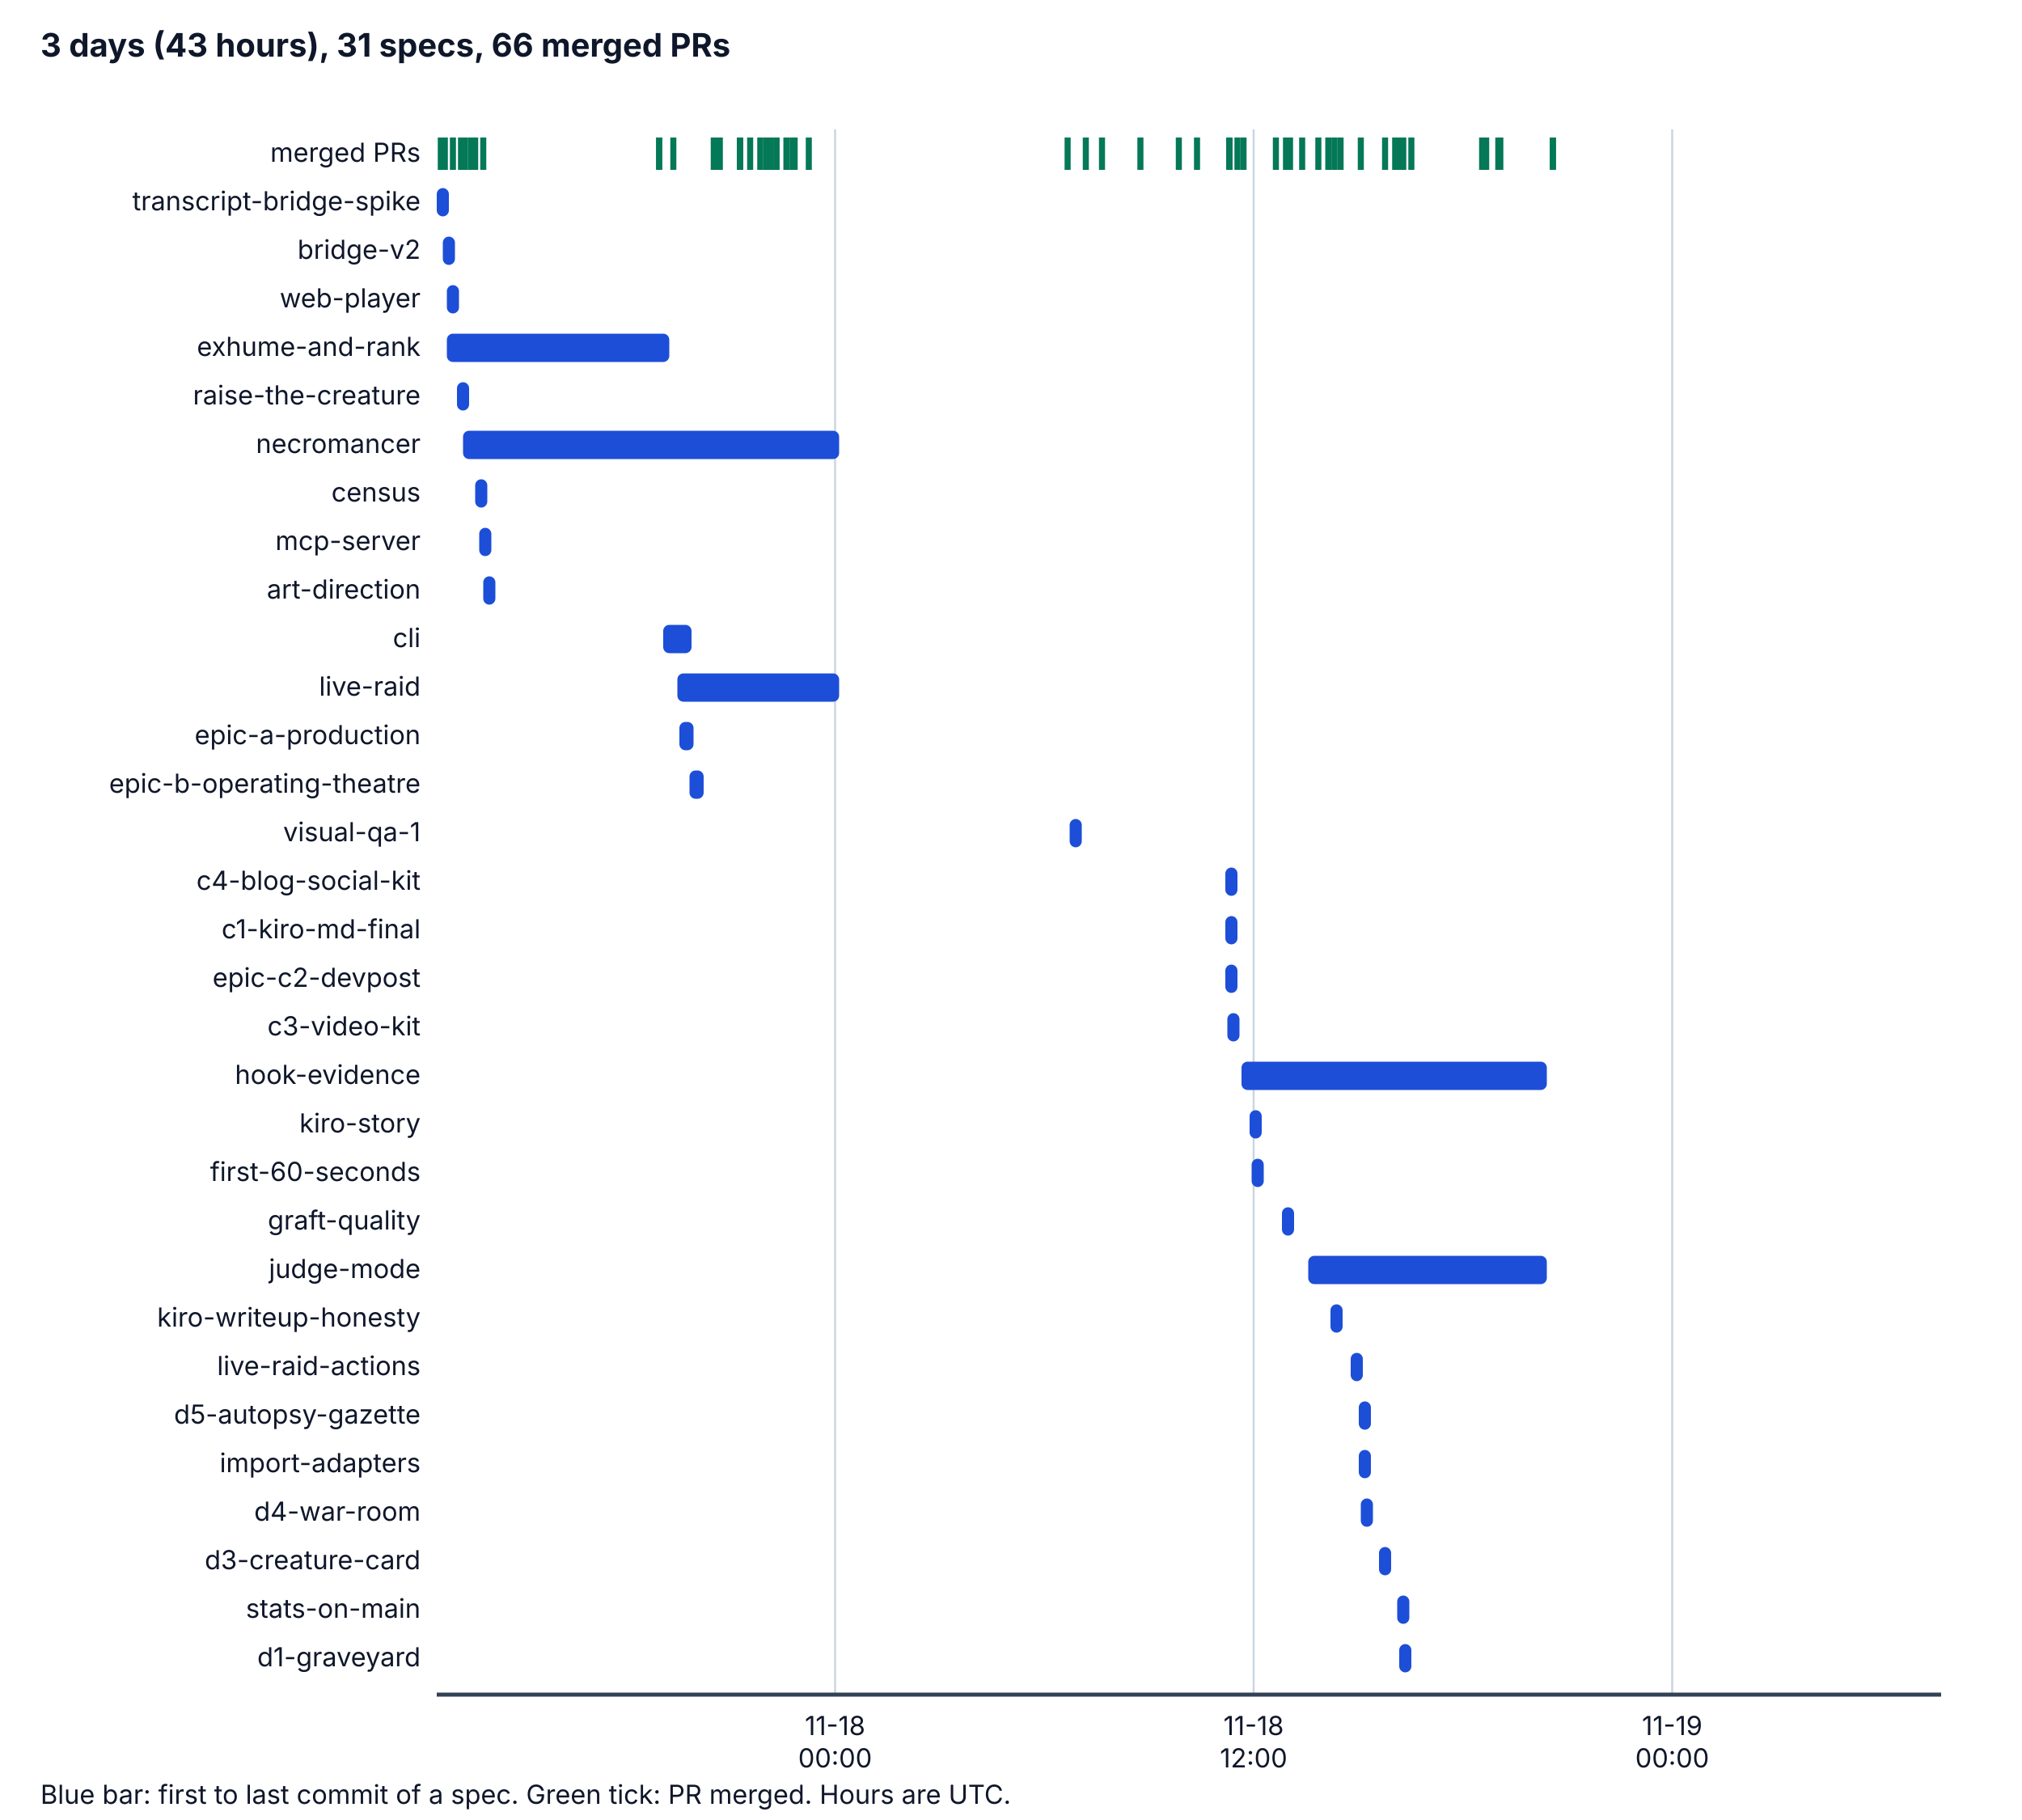
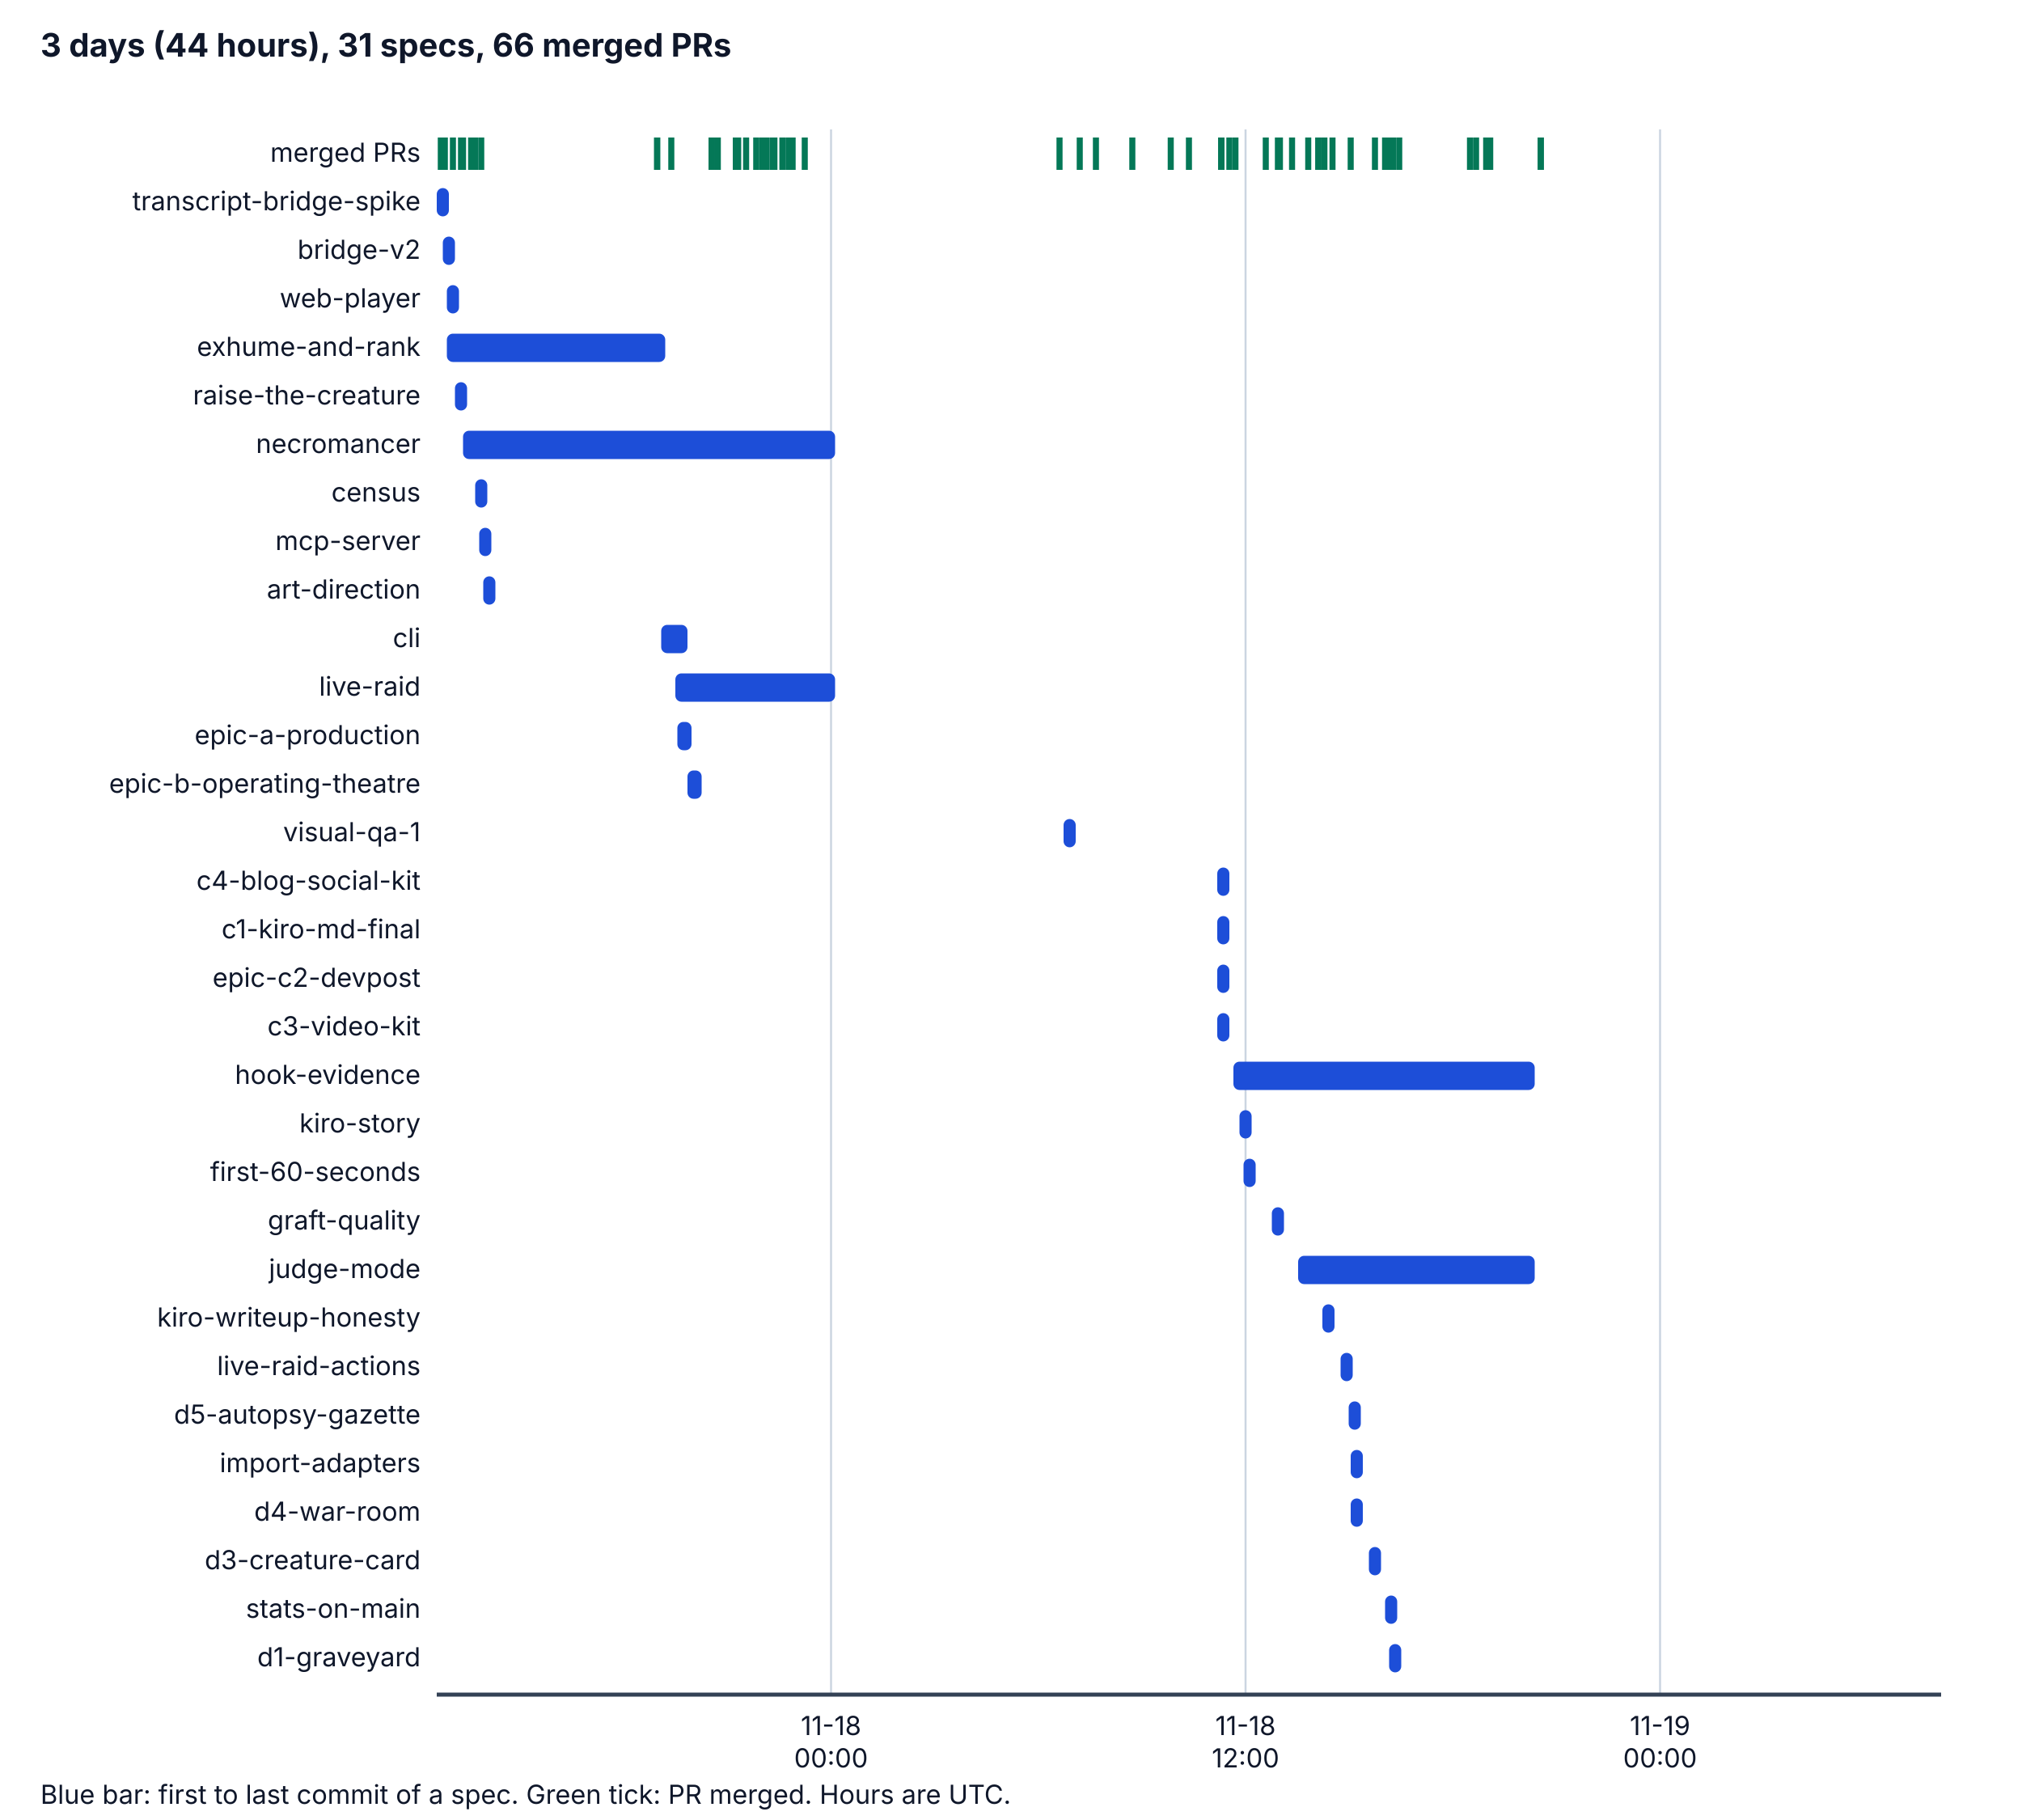
<svg xmlns="http://www.w3.org/2000/svg" viewBox="0 0 1000 900" width="1000" height="900" role="img" aria-labelledby="t d">
  <style>
    .bg { fill: #ffffff; } .ax { stroke: #334155; stroke-width: 2; } .grid { stroke: #cbd5e1; stroke-width: 1; }
    .tx { fill: #0f172a; font-family: system-ui, -apple-system, "Segoe UI", sans-serif; font-size: 14px; }
    .h { font-weight: bold; font-size: 16px; } .sm { font-size: 13px; } .bar { fill: #1d4ed8; } .pr { stroke: #047857; stroke-width: 3; }
    @media (prefers-color-scheme: dark) {
      .bg { fill: #0b1220; } .ax { stroke: #cbd5e1; } .grid { stroke: #334155; } .tx { fill: #f1f5f9; } .bar { fill: #60a5fa; } .pr { stroke: #34d399; }
    }
  </style>
  <rect class="bg" x="0" y="0" width="1000" height="900" />
-   <text class="tx h" x="20" y="28">3 days (43 hours), 31 specs, 66 merged PRs</text>
-   <line class="grid" x1="413" y1="64" x2="413" y2="838" />
-   <text class="tx sm" x="413" y="858" text-anchor="middle">11-18</text>
-   <text class="tx sm" x="413" y="874" text-anchor="middle">00:00</text>
-   <line class="grid" x1="620" y1="64" x2="620" y2="838" />
-   <text class="tx sm" x="620" y="858" text-anchor="middle">11-18</text>
-   <text class="tx sm" x="620" y="874" text-anchor="middle">12:00</text>
-   <line class="grid" x1="827" y1="64" x2="827" y2="838" />
-   <text class="tx sm" x="827" y="858" text-anchor="middle">11-19</text>
-   <text class="tx sm" x="827" y="874" text-anchor="middle">00:00</text>
+   <text class="tx h" x="20" y="28">3 days (44 hours), 31 specs, 66 merged PRs</text>
+   <line class="grid" x1="411" y1="64" x2="411" y2="838" />
+   <text class="tx sm" x="411" y="858" text-anchor="middle">11-18</text>
+   <text class="tx sm" x="411" y="874" text-anchor="middle">00:00</text>
+   <line class="grid" x1="616" y1="64" x2="616" y2="838" />
+   <text class="tx sm" x="616" y="858" text-anchor="middle">11-18</text>
+   <text class="tx sm" x="616" y="874" text-anchor="middle">12:00</text>
+   <line class="grid" x1="821" y1="64" x2="821" y2="838" />
+   <text class="tx sm" x="821" y="858" text-anchor="middle">11-19</text>
+   <text class="tx sm" x="821" y="874" text-anchor="middle">00:00</text>
  <line class="ax" x1="216" y1="838" x2="960" y2="838" />
  <text class="tx sm" x="208" y="80" text-anchor="end">merged PRs</text>
  <line class="pr" x1="218" y1="68" x2="218" y2="84" />
  <line class="pr" x1="220" y1="68" x2="220" y2="84" />
  <line class="pr" x1="224" y1="68" x2="224" y2="84" />
  <line class="pr" x1="228" y1="68" x2="228" y2="84" />
-   <line class="pr" x1="230" y1="68" x2="230" y2="84" />
+   <line class="pr" x1="229" y1="68" x2="229" y2="84" />
  <line class="pr" x1="233" y1="68" x2="233" y2="84" />
  <line class="pr" x1="235" y1="68" x2="235" y2="84" />
-   <line class="pr" x1="326" y1="68" x2="326" y2="84" />
-   <line class="pr" x1="239" y1="68" x2="239" y2="84" />
-   <line class="pr" x1="326" y1="68" x2="326" y2="84" />
-   <line class="pr" x1="333" y1="68" x2="333" y2="84" />
-   <line class="pr" x1="353" y1="68" x2="353" y2="84" />
-   <line class="pr" x1="356" y1="68" x2="356" y2="84" />
-   <line class="pr" x1="354" y1="68" x2="354" y2="84" />
-   <line class="pr" x1="354" y1="68" x2="354" y2="84" />
-   <line class="pr" x1="354" y1="68" x2="354" y2="84" />
-   <line class="pr" x1="366" y1="68" x2="366" y2="84" />
-   <line class="pr" x1="366" y1="68" x2="366" y2="84" />
-   <line class="pr" x1="366" y1="68" x2="366" y2="84" />
-   <line class="pr" x1="366" y1="68" x2="366" y2="84" />
-   <line class="pr" x1="366" y1="68" x2="366" y2="84" />
-   <line class="pr" x1="371" y1="68" x2="371" y2="84" />
-   <line class="pr" x1="376" y1="68" x2="376" y2="84" />
+   <line class="pr" x1="325" y1="68" x2="325" y2="84" />
+   <line class="pr" x1="238" y1="68" x2="238" y2="84" />
+   <line class="pr" x1="325" y1="68" x2="325" y2="84" />
+   <line class="pr" x1="332" y1="68" x2="332" y2="84" />
+   <line class="pr" x1="352" y1="68" x2="352" y2="84" />
+   <line class="pr" x1="355" y1="68" x2="355" y2="84" />
+   <line class="pr" x1="352" y1="68" x2="352" y2="84" />
+   <line class="pr" x1="352" y1="68" x2="352" y2="84" />
+   <line class="pr" x1="352" y1="68" x2="352" y2="84" />
+   <line class="pr" x1="365" y1="68" x2="365" y2="84" />
+   <line class="pr" x1="364" y1="68" x2="364" y2="84" />
+   <line class="pr" x1="365" y1="68" x2="365" y2="84" />
+   <line class="pr" x1="364" y1="68" x2="364" y2="84" />
+   <line class="pr" x1="364" y1="68" x2="364" y2="84" />
+   <line class="pr" x1="369" y1="68" x2="369" y2="84" />
+   <line class="pr" x1="374" y1="68" x2="374" y2="84" />
+   <line class="pr" x1="377" y1="68" x2="377" y2="84" />
+   <line class="pr" x1="377" y1="68" x2="377" y2="84" />
  <line class="pr" x1="379" y1="68" x2="379" y2="84" />
-   <line class="pr" x1="379" y1="68" x2="379" y2="84" />
-   <line class="pr" x1="381" y1="68" x2="381" y2="84" />
-   <line class="pr" x1="384" y1="68" x2="384" y2="84" />
-   <line class="pr" x1="384" y1="68" x2="384" y2="84" />
-   <line class="pr" x1="389" y1="68" x2="389" y2="84" />
-   <line class="pr" x1="389" y1="68" x2="389" y2="84" />
+   <line class="pr" x1="382" y1="68" x2="382" y2="84" />
+   <line class="pr" x1="383" y1="68" x2="383" y2="84" />
+   <line class="pr" x1="387" y1="68" x2="387" y2="84" />
+   <line class="pr" x1="387" y1="68" x2="387" y2="84" />
+   <line class="pr" x1="390" y1="68" x2="390" y2="84" />
  <line class="pr" x1="392" y1="68" x2="392" y2="84" />
-   <line class="pr" x1="393" y1="68" x2="393" y2="84" />
-   <line class="pr" x1="400" y1="68" x2="400" y2="84" />
-   <line class="pr" x1="528" y1="68" x2="528" y2="84" />
-   <line class="pr" x1="537" y1="68" x2="537" y2="84" />
-   <line class="pr" x1="545" y1="68" x2="545" y2="84" />
-   <line class="pr" x1="564" y1="68" x2="564" y2="84" />
-   <line class="pr" x1="583" y1="68" x2="583" y2="84" />
-   <line class="pr" x1="592" y1="68" x2="592" y2="84" />
+   <line class="pr" x1="398" y1="68" x2="398" y2="84" />
+   <line class="pr" x1="524" y1="68" x2="524" y2="84" />
+   <line class="pr" x1="534" y1="68" x2="534" y2="84" />
+   <line class="pr" x1="542" y1="68" x2="542" y2="84" />
+   <line class="pr" x1="560" y1="68" x2="560" y2="84" />
+   <line class="pr" x1="579" y1="68" x2="579" y2="84" />
+   <line class="pr" x1="588" y1="68" x2="588" y2="84" />
+   <line class="pr" x1="604" y1="68" x2="604" y2="84" />
+   <line class="pr" x1="604" y1="68" x2="604" y2="84" />
+   <line class="pr" x1="604" y1="68" x2="604" y2="84" />
  <line class="pr" x1="608" y1="68" x2="608" y2="84" />
-   <line class="pr" x1="608" y1="68" x2="608" y2="84" />
-   <line class="pr" x1="608" y1="68" x2="608" y2="84" />
-   <line class="pr" x1="612" y1="68" x2="612" y2="84" />
-   <line class="pr" x1="615" y1="68" x2="615" y2="84" />
-   <line class="pr" x1="631" y1="68" x2="631" y2="84" />
-   <line class="pr" x1="638" y1="68" x2="638" y2="84" />
-   <line class="pr" x1="636" y1="68" x2="636" y2="84" />
-   <line class="pr" x1="644" y1="68" x2="644" y2="84" />
+   <line class="pr" x1="611" y1="68" x2="611" y2="84" />
+   <line class="pr" x1="626" y1="68" x2="626" y2="84" />
+   <line class="pr" x1="633" y1="68" x2="633" y2="84" />
+   <line class="pr" x1="632" y1="68" x2="632" y2="84" />
+   <line class="pr" x1="639" y1="68" x2="639" y2="84" />
+   <line class="pr" x1="647" y1="68" x2="647" y2="84" />
+   <line class="pr" x1="659" y1="68" x2="659" y2="84" />
  <line class="pr" x1="652" y1="68" x2="652" y2="84" />
-   <line class="pr" x1="663" y1="68" x2="663" y2="84" />
-   <line class="pr" x1="657" y1="68" x2="657" y2="84" />
-   <line class="pr" x1="657" y1="68" x2="657" y2="84" />
-   <line class="pr" x1="660" y1="68" x2="660" y2="84" />
-   <line class="pr" x1="673" y1="68" x2="673" y2="84" />
-   <line class="pr" x1="690" y1="68" x2="690" y2="84" />
+   <line class="pr" x1="652" y1="68" x2="652" y2="84" />
+   <line class="pr" x1="655" y1="68" x2="655" y2="84" />
+   <line class="pr" x1="668" y1="68" x2="668" y2="84" />
  <line class="pr" x1="685" y1="68" x2="685" y2="84" />
-   <line class="pr" x1="694" y1="68" x2="694" y2="84" />
-   <line class="pr" x1="698" y1="68" x2="698" y2="84" />
-   <line class="pr" x1="691" y1="68" x2="691" y2="84" />
+   <line class="pr" x1="680" y1="68" x2="680" y2="84" />
+   <line class="pr" x1="689" y1="68" x2="689" y2="84" />
  <line class="pr" x1="692" y1="68" x2="692" y2="84" />
+   <line class="pr" x1="686" y1="68" x2="686" y2="84" />
+   <line class="pr" x1="687" y1="68" x2="687" y2="84" />
+   <line class="pr" x1="730" y1="68" x2="730" y2="84" />
+   <line class="pr" x1="727" y1="68" x2="727" y2="84" />
  <line class="pr" x1="735" y1="68" x2="735" y2="84" />
-   <line class="pr" x1="733" y1="68" x2="733" y2="84" />
-   <line class="pr" x1="741" y1="68" x2="741" y2="84" />
-   <line class="pr" x1="742" y1="68" x2="742" y2="84" />
-   <line class="pr" x1="768" y1="68" x2="768" y2="84" />
-   <line class="pr" x1="768" y1="68" x2="768" y2="84" />
+   <line class="pr" x1="737" y1="68" x2="737" y2="84" />
+   <line class="pr" x1="762" y1="68" x2="762" y2="84" />
+   <line class="pr" x1="762" y1="68" x2="762" y2="84" />
  <text class="tx sm" x="208" y="104" text-anchor="end">transcript-bridge-spike</text>
  <rect class="bar" x="216" y="93" width="6" height="14" rx="3" />
  <text class="tx sm" x="208" y="128" text-anchor="end">bridge-v2</text>
  <rect class="bar" x="219" y="117" width="6" height="14" rx="3" />
  <text class="tx sm" x="208" y="152" text-anchor="end">web-player</text>
  <rect class="bar" x="221" y="141" width="6" height="14" rx="3" />
  <text class="tx sm" x="208" y="176" text-anchor="end">exhume-and-rank</text>
-   <rect class="bar" x="221" y="165" width="110" height="14" rx="3" />
+   <rect class="bar" x="221" y="165" width="108" height="14" rx="3" />
  <text class="tx sm" x="208" y="200" text-anchor="end">raise-the-creature</text>
-   <rect class="bar" x="226" y="189" width="6" height="14" rx="3" />
+   <rect class="bar" x="225" y="189" width="6" height="14" rx="3" />
  <text class="tx sm" x="208" y="224" text-anchor="end">necromancer</text>
-   <rect class="bar" x="229" y="213" width="186" height="14" rx="3" />
+   <rect class="bar" x="229" y="213" width="184" height="14" rx="3" />
  <text class="tx sm" x="208" y="248" text-anchor="end">census</text>
  <rect class="bar" x="235" y="237" width="6" height="14" rx="3" />
  <text class="tx sm" x="208" y="272" text-anchor="end">mcp-server</text>
  <rect class="bar" x="237" y="261" width="6" height="14" rx="3" />
  <text class="tx sm" x="208" y="296" text-anchor="end">art-direction</text>
  <rect class="bar" x="239" y="285" width="6" height="14" rx="3" />
  <text class="tx sm" x="208" y="320" text-anchor="end">cli</text>
-   <rect class="bar" x="328" y="309" width="14" height="14" rx="3" />
+   <rect class="bar" x="327" y="309" width="13" height="14" rx="3" />
  <text class="tx sm" x="208" y="344" text-anchor="end">live-raid</text>
-   <rect class="bar" x="335" y="333" width="80" height="14" rx="3" />
+   <rect class="bar" x="334" y="333" width="79" height="14" rx="3" />
  <text class="tx sm" x="208" y="368" text-anchor="end">epic-a-production</text>
-   <rect class="bar" x="336" y="357" width="7" height="14" rx="3" />
+   <rect class="bar" x="335" y="357" width="7" height="14" rx="3" />
  <text class="tx sm" x="208" y="392" text-anchor="end">epic-b-operating-theatre</text>
-   <rect class="bar" x="341" y="381" width="7" height="14" rx="3" />
+   <rect class="bar" x="340" y="381" width="7" height="14" rx="3" />
  <text class="tx sm" x="208" y="416" text-anchor="end">visual-qa-1</text>
-   <rect class="bar" x="529" y="405" width="6" height="14" rx="3" />
+   <rect class="bar" x="526" y="405" width="6" height="14" rx="3" />
  <text class="tx sm" x="208" y="440" text-anchor="end">c4-blog-social-kit</text>
-   <rect class="bar" x="606" y="429" width="6" height="14" rx="3" />
+   <rect class="bar" x="602" y="429" width="6" height="14" rx="3" />
  <text class="tx sm" x="208" y="464" text-anchor="end">c1-kiro-md-final</text>
-   <rect class="bar" x="606" y="453" width="6" height="14" rx="3" />
+   <rect class="bar" x="602" y="453" width="6" height="14" rx="3" />
  <text class="tx sm" x="208" y="488" text-anchor="end">epic-c2-devpost</text>
-   <rect class="bar" x="606" y="477" width="6" height="14" rx="3" />
+   <rect class="bar" x="602" y="477" width="6" height="14" rx="3" />
  <text class="tx sm" x="208" y="512" text-anchor="end">c3-video-kit</text>
-   <rect class="bar" x="607" y="501" width="6" height="14" rx="3" />
+   <rect class="bar" x="602" y="501" width="6" height="14" rx="3" />
  <text class="tx sm" x="208" y="536" text-anchor="end">hook-evidence</text>
-   <rect class="bar" x="614" y="525" width="151" height="14" rx="3" />
+   <rect class="bar" x="610" y="525" width="149" height="14" rx="3" />
  <text class="tx sm" x="208" y="560" text-anchor="end">kiro-story</text>
-   <rect class="bar" x="618" y="549" width="6" height="14" rx="3" />
+   <rect class="bar" x="613" y="549" width="6" height="14" rx="3" />
  <text class="tx sm" x="208" y="584" text-anchor="end">first-60-seconds</text>
-   <rect class="bar" x="619" y="573" width="6" height="14" rx="3" />
+   <rect class="bar" x="615" y="573" width="6" height="14" rx="3" />
  <text class="tx sm" x="208" y="608" text-anchor="end">graft-quality</text>
-   <rect class="bar" x="634" y="597" width="6" height="14" rx="3" />
+   <rect class="bar" x="629" y="597" width="6" height="14" rx="3" />
  <text class="tx sm" x="208" y="632" text-anchor="end">judge-mode</text>
-   <rect class="bar" x="647" y="621" width="118" height="14" rx="3" />
+   <rect class="bar" x="642" y="621" width="117" height="14" rx="3" />
  <text class="tx sm" x="208" y="656" text-anchor="end">kiro-writeup-honesty</text>
-   <rect class="bar" x="658" y="645" width="6" height="14" rx="3" />
+   <rect class="bar" x="654" y="645" width="6" height="14" rx="3" />
  <text class="tx sm" x="208" y="680" text-anchor="end">live-raid-actions</text>
-   <rect class="bar" x="668" y="669" width="6" height="14" rx="3" />
+   <rect class="bar" x="663" y="669" width="6" height="14" rx="3" />
  <text class="tx sm" x="208" y="704" text-anchor="end">d5-autopsy-gazette</text>
-   <rect class="bar" x="672" y="693" width="6" height="14" rx="3" />
+   <rect class="bar" x="667" y="693" width="6" height="14" rx="3" />
  <text class="tx sm" x="208" y="728" text-anchor="end">import-adapters</text>
-   <rect class="bar" x="672" y="717" width="6" height="14" rx="3" />
+   <rect class="bar" x="668" y="717" width="6" height="14" rx="3" />
  <text class="tx sm" x="208" y="752" text-anchor="end">d4-war-room</text>
-   <rect class="bar" x="673" y="741" width="6" height="14" rx="3" />
+   <rect class="bar" x="668" y="741" width="6" height="14" rx="3" />
  <text class="tx sm" x="208" y="776" text-anchor="end">d3-creature-card</text>
-   <rect class="bar" x="682" y="765" width="6" height="14" rx="3" />
+   <rect class="bar" x="677" y="765" width="6" height="14" rx="3" />
  <text class="tx sm" x="208" y="800" text-anchor="end">stats-on-main</text>
-   <rect class="bar" x="691" y="789" width="6" height="14" rx="3" />
+   <rect class="bar" x="685" y="789" width="6" height="14" rx="3" />
  <text class="tx sm" x="208" y="824" text-anchor="end">d1-graveyard</text>
-   <rect class="bar" x="692" y="813" width="6" height="14" rx="3" />
+   <rect class="bar" x="687" y="813" width="6" height="14" rx="3" />
  <text class="tx sm" x="20" y="892">Blue bar: first to last commit of a spec. Green tick: PR merged. Hours are UTC.</text>
</svg>
